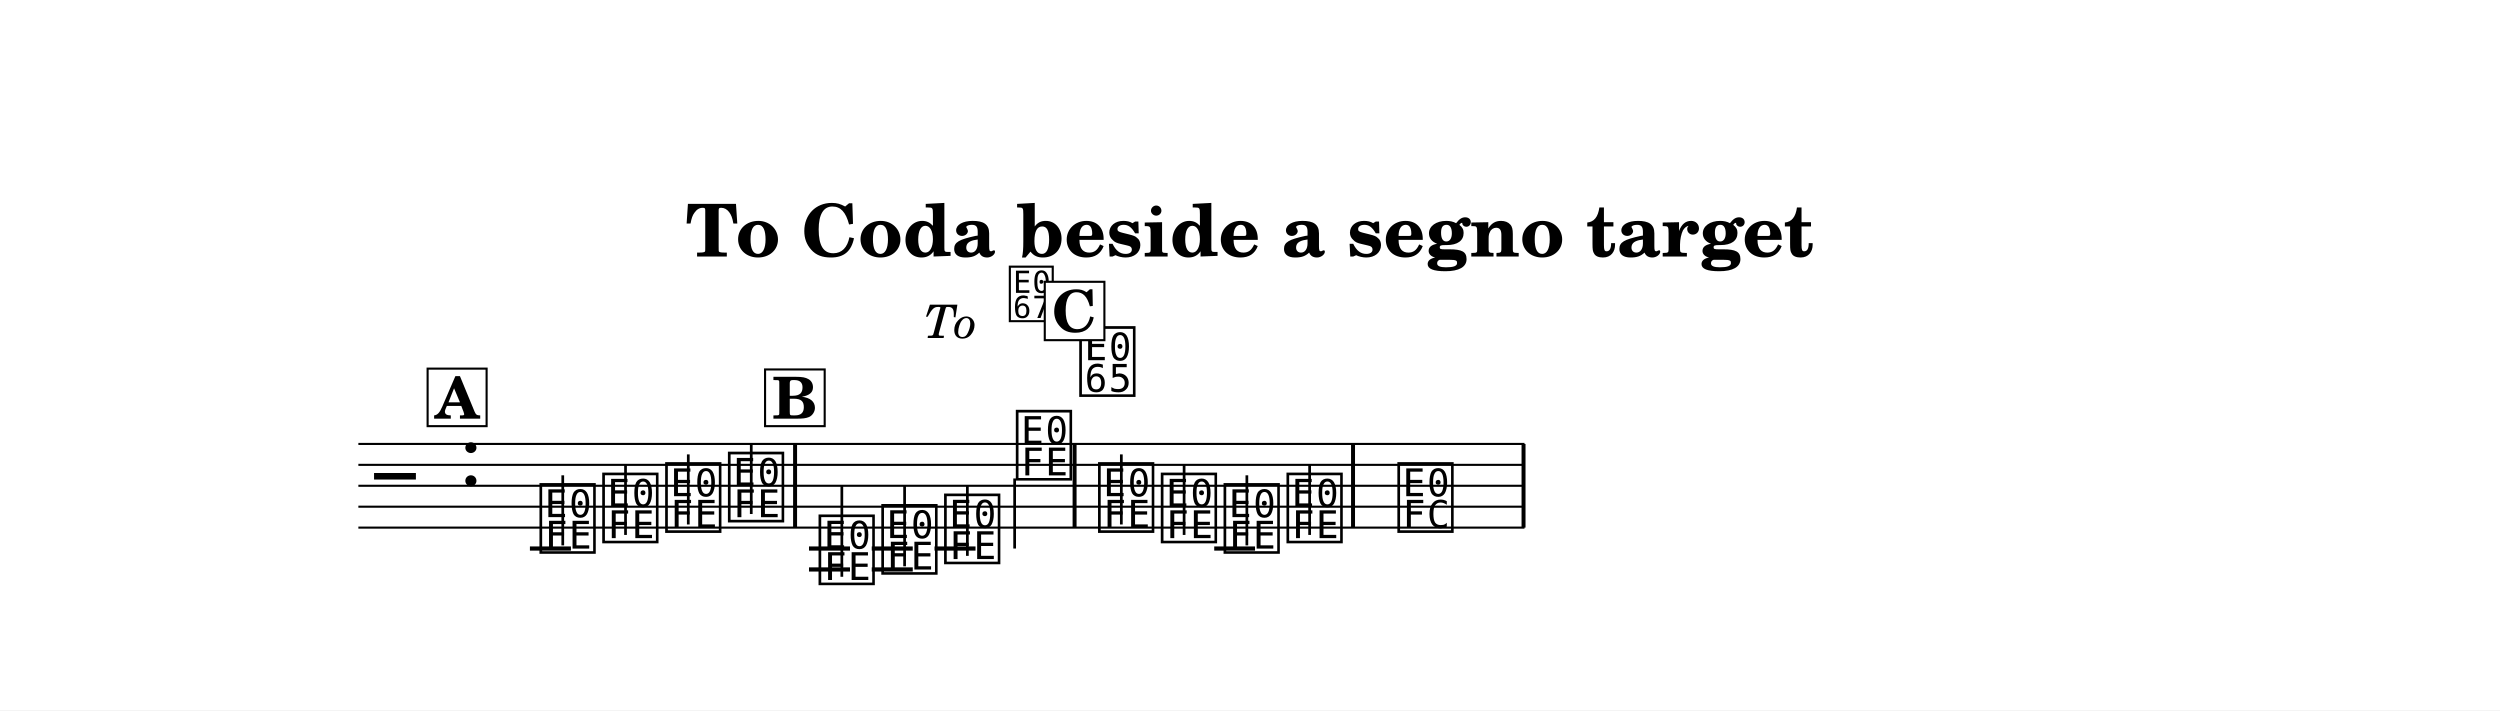
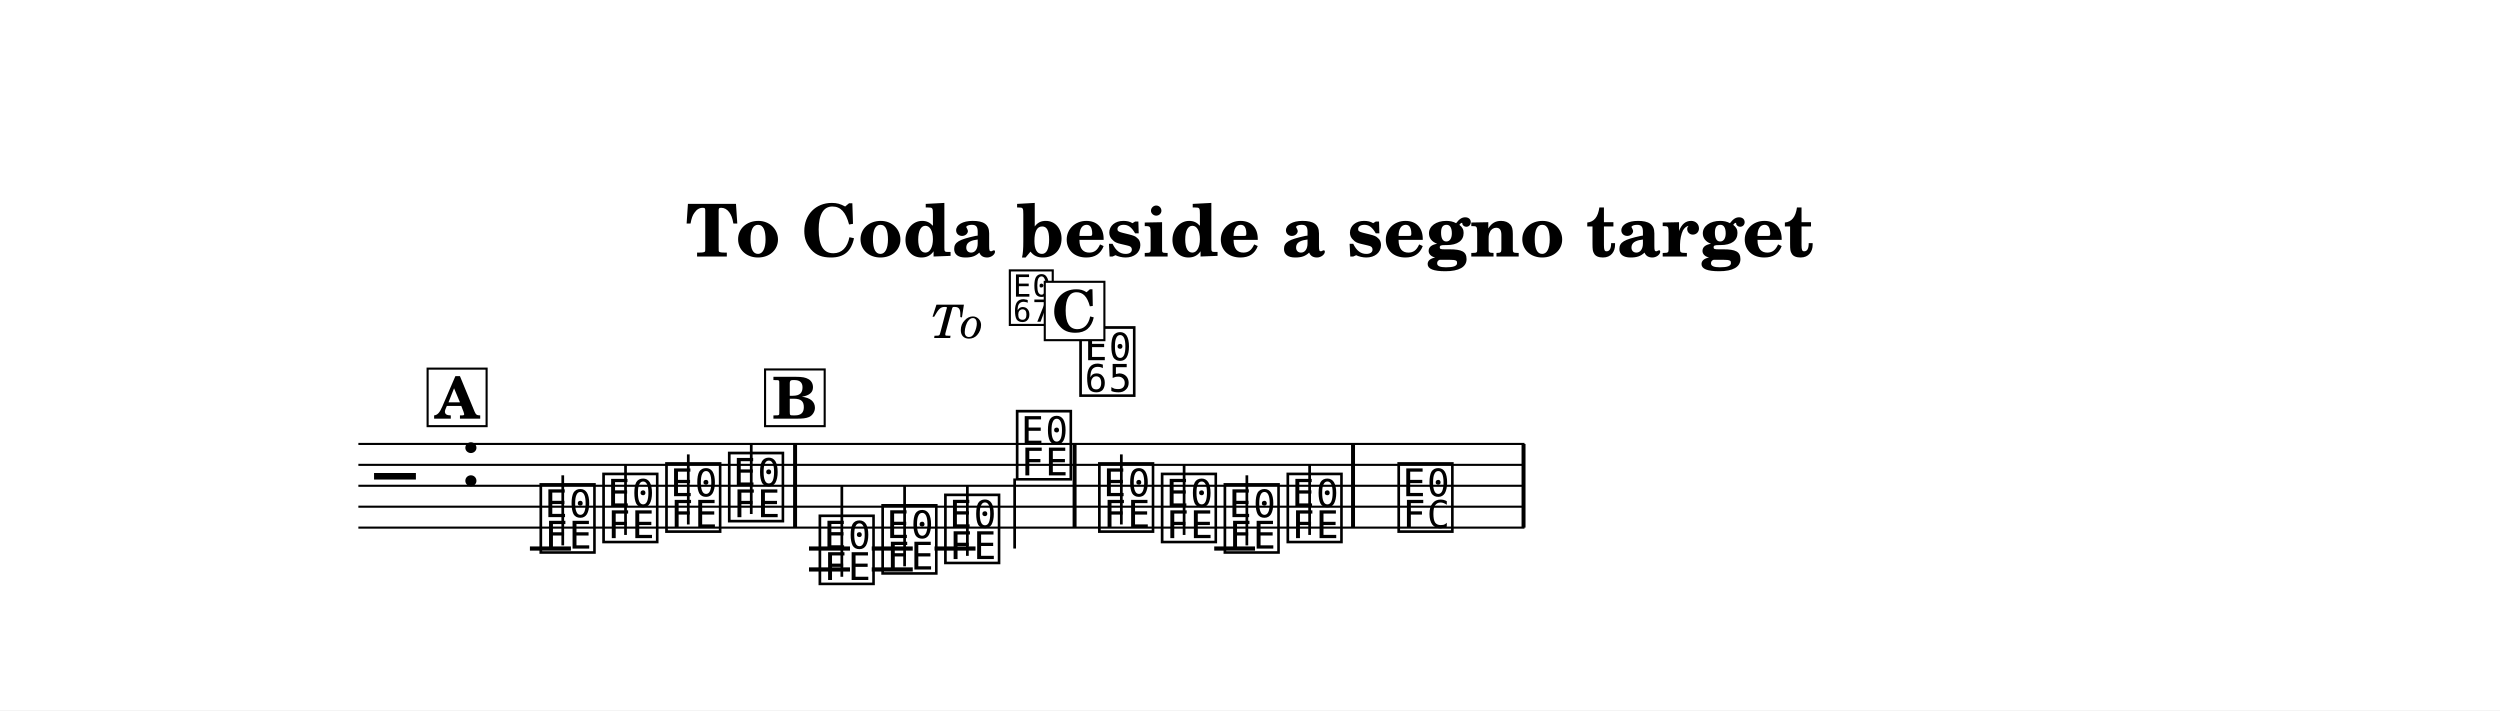
<svg xmlns="http://www.w3.org/2000/svg" width="1195.0" height="339.5" viewBox="0 0 119.50 33.95" font-family="TeX Gyre Schola, serif">
  <style>
  @font-face { font-family: 'Emmentaler'; src: local('Emmentaler'); }
  .music { font-family: 'Emmentaler', serif; }
</style>
  <rect x="0" y="0" width="119.50" height="33.95" fill="#FFFFFF" />
  <text x="59.75" y="12.26" font-size="3.49" font-weight="bold" text-anchor="middle" data-pos="979">To Coda beside a segno target</text>
  <g transform="translate(8.54,0.00) scale(1,1)">
    <line x1="8.59" y1="21.22" x2="64.33" y2="21.22" stroke="#000000" stroke-width="0.100" />
    <line x1="8.59" y1="22.22" x2="64.33" y2="22.22" stroke="#000000" stroke-width="0.100" />
    <line x1="8.59" y1="23.22" x2="64.33" y2="23.22" stroke="#000000" stroke-width="0.100" />
    <line x1="8.59" y1="24.22" x2="64.33" y2="24.22" stroke="#000000" stroke-width="0.100" />
    <line x1="8.59" y1="25.22" x2="64.33" y2="25.22" stroke="#000000" stroke-width="0.100" />
    <text class="music" x="9.34" y="24.22" font-size="4.00" data-pos="1035"></text>
    <text class="music" x="13.42" y="23.22" font-size="4.00" data-pos="1016"></text>
    <line x1="16.79" y1="26.22" x2="18.75" y2="26.22" stroke="#000000" stroke-width="0.200" />
    <line x1="30.13" y1="26.22" x2="32.09" y2="26.22" stroke="#000000" stroke-width="0.200" />
    <line x1="30.13" y1="27.22" x2="32.09" y2="27.22" stroke="#000000" stroke-width="0.200" />
    <line x1="33.13" y1="26.22" x2="35.09" y2="26.22" stroke="#000000" stroke-width="0.200" />
    <line x1="33.13" y1="27.22" x2="35.09" y2="27.22" stroke="#000000" stroke-width="0.200" />
    <line x1="36.13" y1="26.22" x2="38.09" y2="26.22" stroke="#000000" stroke-width="0.200" />
    <line x1="49.50" y1="26.22" x2="51.45" y2="26.22" stroke="#000000" stroke-width="0.200" />
    <text class="music" x="17.12" y="26.22" font-size="4.00" data-pos="1063"></text>
    <line x1="18.36" y1="26.07" x2="18.36" y2="22.72" stroke="#000000" stroke-width="0.130" />
    <text class="music" x="20.12" y="25.72" font-size="4.00" data-pos="1066"></text>
    <line x1="21.36" y1="25.57" x2="21.36" y2="22.22" stroke="#000000" stroke-width="0.130" />
    <text class="music" x="23.13" y="25.22" font-size="4.00" data-pos="1068"></text>
    <line x1="24.36" y1="25.07" x2="24.36" y2="21.72" stroke="#000000" stroke-width="0.130" />
    <text class="music" x="26.13" y="24.72" font-size="4.00" data-pos="1070"></text>
    <line x1="27.37" y1="24.57" x2="27.37" y2="21.22" stroke="#000000" stroke-width="0.130" />
    <text class="music" x="30.46" y="27.72" font-size="4.00" data-pos="1096"></text>
    <line x1="31.70" y1="27.57" x2="31.70" y2="23.22" stroke="#000000" stroke-width="0.130" />
    <text class="music" x="33.46" y="27.22" font-size="4.00" data-pos="1099"></text>
    <line x1="34.70" y1="27.07" x2="34.70" y2="23.22" stroke="#000000" stroke-width="0.130" />
    <text class="music" x="36.46" y="26.72" font-size="4.00" data-pos="1101"></text>
    <line x1="37.70" y1="26.57" x2="37.70" y2="23.22" stroke="#000000" stroke-width="0.130" />
    <text class="music" x="39.89" y="22.72" font-size="4.00" data-pos="1103"></text>
    <line x1="39.96" y1="22.87" x2="39.96" y2="26.22" stroke="#000000" stroke-width="0.130" />
    <text class="music" x="43.82" y="25.22" font-size="4.00" data-pos="1136"></text>
    <line x1="45.06" y1="25.07" x2="45.06" y2="21.72" stroke="#000000" stroke-width="0.130" />
    <text class="music" x="46.82" y="25.72" font-size="4.00" data-pos="1139"></text>
    <line x1="48.06" y1="25.57" x2="48.06" y2="22.22" stroke="#000000" stroke-width="0.130" />
    <text class="music" x="49.82" y="26.22" font-size="4.00" data-pos="1141"></text>
    <line x1="51.06" y1="26.07" x2="51.06" y2="22.72" stroke="#000000" stroke-width="0.130" />
    <text class="music" x="52.83" y="25.72" font-size="4.00" data-pos="1143"></text>
    <line x1="54.06" y1="25.57" x2="54.06" y2="22.22" stroke="#000000" stroke-width="0.130" />
    <text class="music" x="58.13" y="25.22" font-size="4.00" data-pos="1147"></text>
    <rect x="29.37" y="21.22" width="0.19" height="4.00" data-pos="1072" />
    <rect x="42.73" y="21.22" width="0.19" height="4.00" data-pos="1106" />
    <rect x="56.04" y="21.22" width="0.19" height="4.00" data-pos="1145" />
    <rect x="64.19" y="21.22" width="0.19" height="4.00" data-pos="1150" />
-     <text x="35.63" y="16.16" font-size="2.20" font-style="italic" data-pos="1173">To </text>
-     <text class="music" x="39.58" y="15.20" font-size="3.20" data-pos="1173"></text>
+     <text x="35.94" y="16.16" font-size="2.20" font-style="italic" data-pos="1173">To</text>
+     <text class="music" x="39.58" y="15.38" font-size="3.20" data-pos="1173"></text>
    <text class="music" x="42.92" y="18.72" font-size="4.00" data-pos="1130"></text>
    <rect x="41.40" y="13.47" width="2.85" height="2.79" fill="#FFFFFF" stroke="#000000" stroke-width="0.100" data-pos="1112" />
    <text x="42.82" y="15.86" font-size="2.77" font-weight="bold" text-anchor="middle" data-pos="1112">C</text>
    <rect x="11.90" y="17.62" width="2.82" height="2.75" fill="#FFFFFF" stroke="#000000" stroke-width="0.100" data-pos="1045" />
    <text x="13.31" y="20.01" font-size="2.77" font-weight="bold" text-anchor="middle" data-pos="1045">A</text>
    <rect x="28.03" y="17.66" width="2.85" height="2.71" fill="#FFFFFF" stroke="#000000" stroke-width="0.100" data-pos="1078" />
    <text x="29.46" y="20.01" font-size="2.77" font-weight="bold" text-anchor="middle" data-pos="1078">B</text>
  </g>
</svg>
